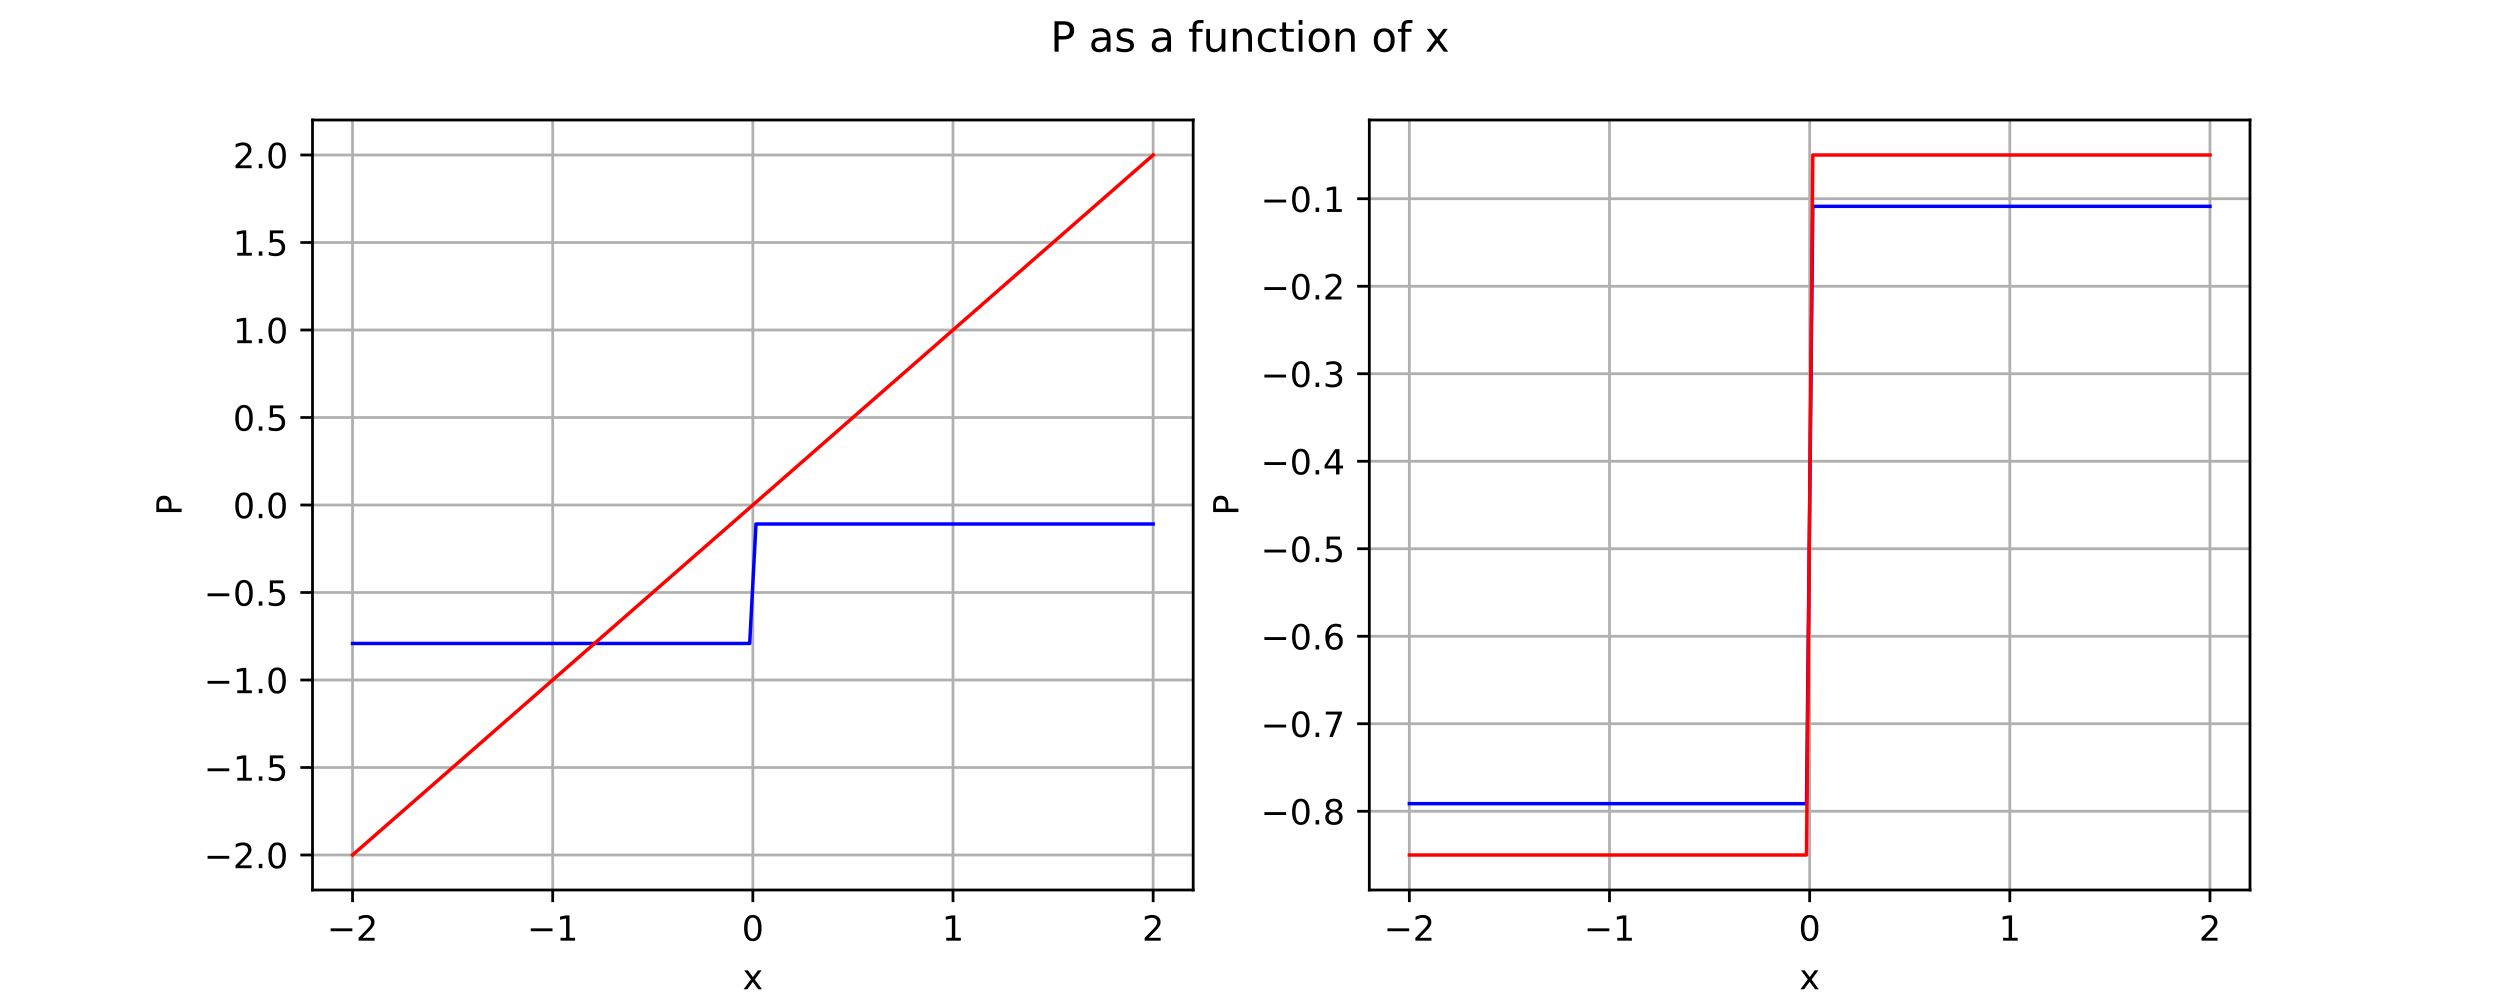
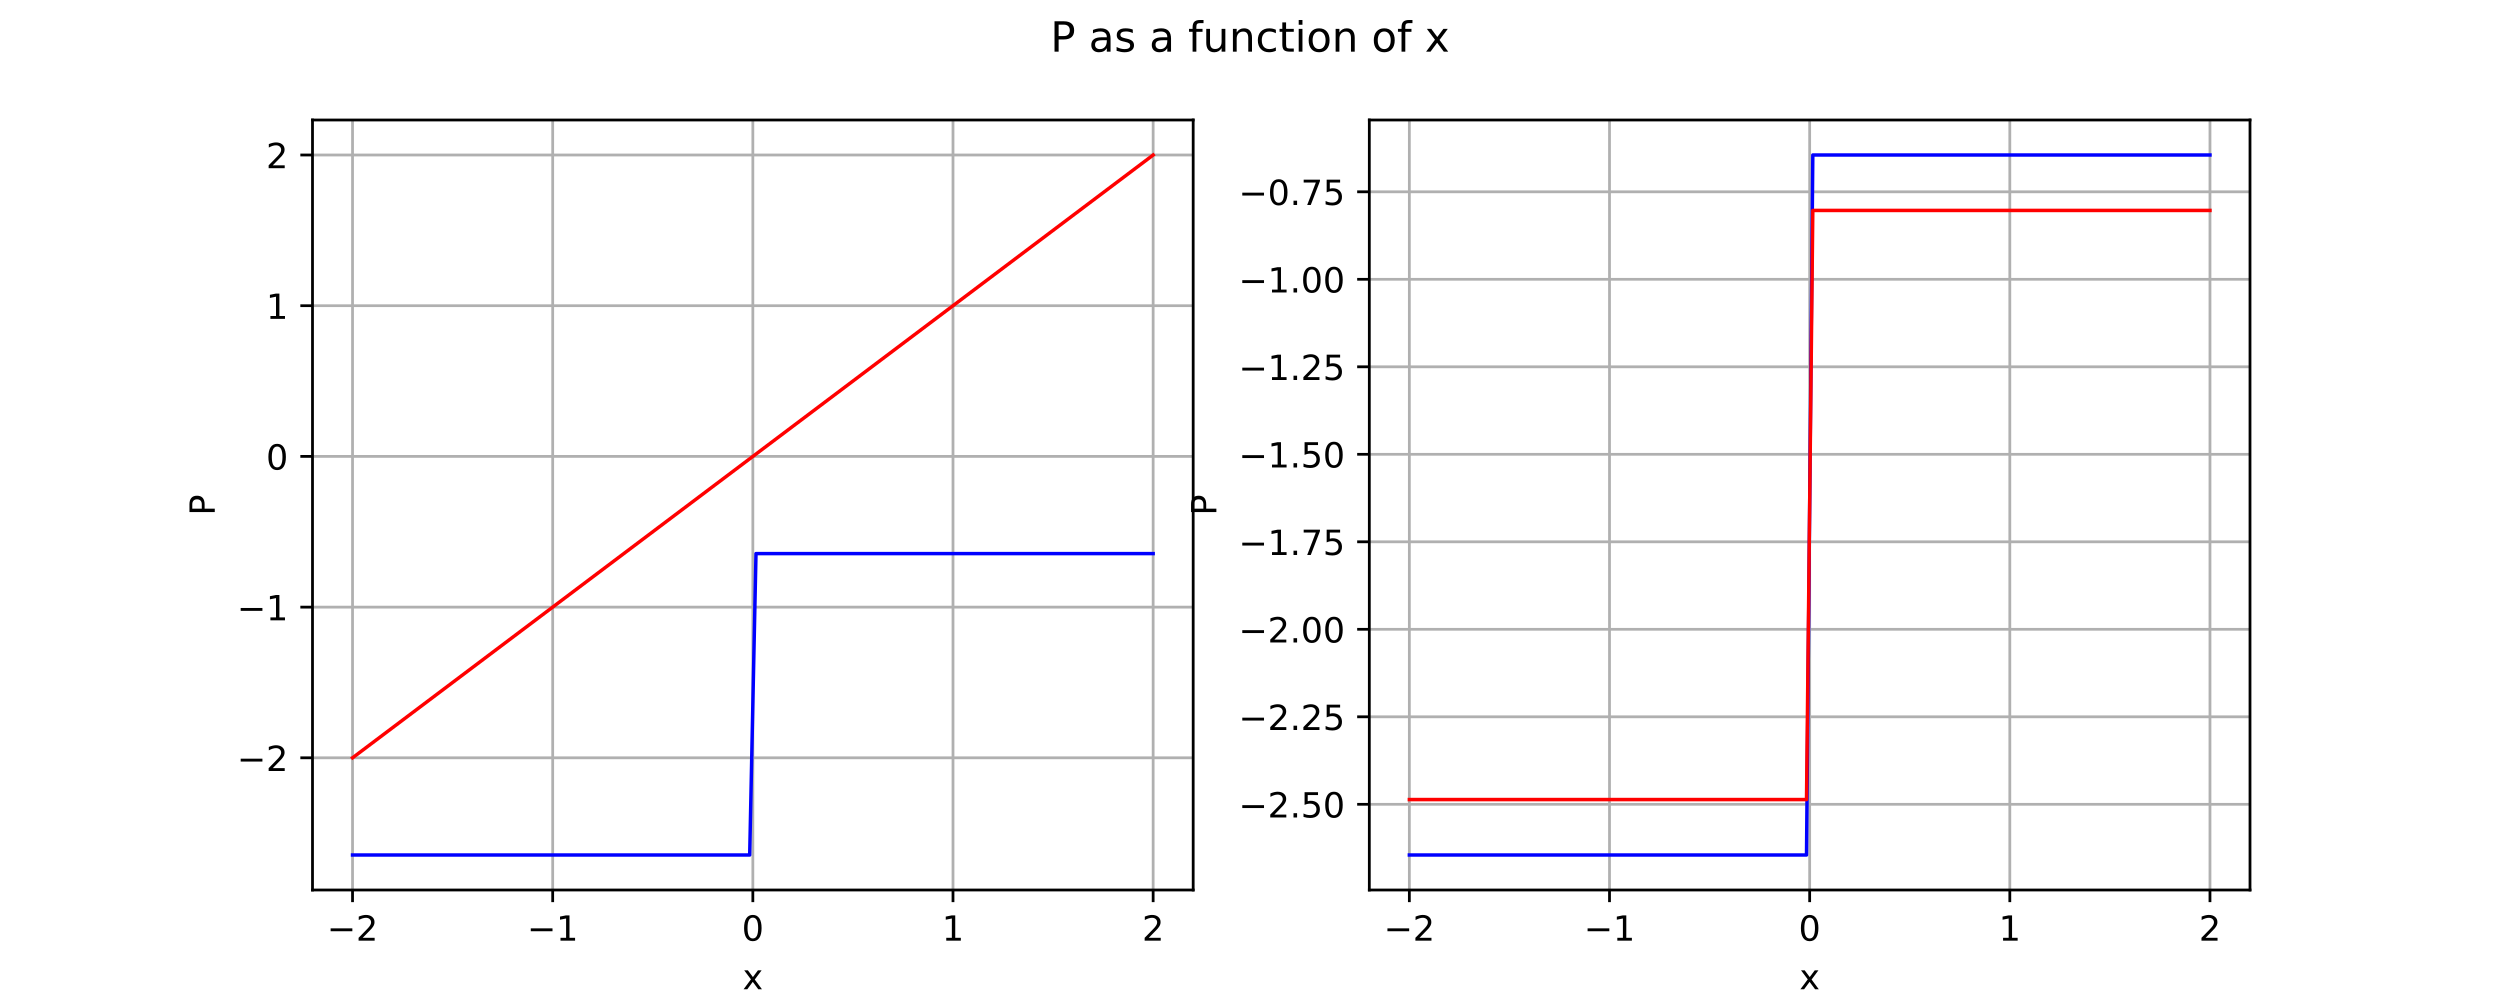
<svg xmlns="http://www.w3.org/2000/svg" xmlns:xlink="http://www.w3.org/1999/xlink" width="720pt" height="288pt" viewBox="0 0 720 288" version="1.1">
  <defs>
    <style type="text/css">*{stroke-linejoin: round; stroke-linecap: butt}</style>
  </defs>
  <g id="figure_1">
    <g id="patch_1">
      <path d="M 0 288  L 720 288  L 720 0  L 0 0  z " style="fill: #ffffff" />
    </g>
    <g id="axes_1">
      <g id="patch_2">
        <path d="M 90 256.32  L 343.636 256.32  L 343.636 34.56  L 90 34.56  z " style="fill: #ffffff" />
      </g>
      <g id="matplotlib.axis_1">
        <g id="xtick_1">
          <g id="line2d_1">
            <path d="M 101.529 256.32  L 101.529 34.56  " clip-path="url(#p474aecb3b6)" style="fill: none; stroke: #b0b0b0; stroke-width: 0.8; stroke-linecap: square" />
          </g>
          <g id="line2d_2">
            <defs>
              <path id="m4a92d99fee" d="M 0 0  L 0 3.5  " style="stroke: #000000; stroke-width: 0.8" />
            </defs>
            <g>
              <use xlink:href="#m4a92d99fee" x="101.529" y="256.32" style="stroke: #000000; stroke-width: 0.8" />
            </g>
          </g>
          <g id="text_1">
            <g transform="translate(94.15783 270.9177) scale(0.1 -0.1)">
              <defs>
                <path id="DejaVuSans-c9c" d="M 678 2272  L 4684 2272  L 4684 1741  L 678 1741  L 678 2272  z " transform="scale(0.015625)" />
                <path id="DejaVuSans-15" d="M 1228 531  L 3431 531  L 3431 0  L 469 0  L 469 531  Q 828 903 1448 1529  Q 2069 2156 2228 2338  Q 2531 2678 2651 2914  Q 2772 3150 2772 3378  Q 2772 3750 2511 3984  Q 2250 4219 1831 4219  Q 1534 4219 1204 4116  Q 875 4013 500 3803  L 500 4441  Q 881 4594 1212 4672  Q 1544 4750 1819 4750  Q 2544 4750 2975 4387  Q 3406 4025 3406 3419  Q 3406 3131 3298 2873  Q 3191 2616 2906 2266  Q 2828 2175 2409 1742  Q 1991 1309 1228 531  z " transform="scale(0.015625)" />
              </defs>
              <use xlink:href="#DejaVuSans-c9c" />
              <use xlink:href="#DejaVuSans-15" transform="translate(83.79688 0)" />
            </g>
          </g>
        </g>
        <g id="xtick_2">
          <g id="line2d_3">
            <path d="M 159.174 256.32  L 159.174 34.56  " clip-path="url(#p474aecb3b6)" style="fill: none; stroke: #b0b0b0; stroke-width: 0.8; stroke-linecap: square" />
          </g>
          <g id="line2d_4">
            <g>
              <use xlink:href="#m4a92d99fee" x="159.174" y="256.32" style="stroke: #000000; stroke-width: 0.8" />
            </g>
          </g>
          <g id="text_2">
            <g transform="translate(151.8025 270.9177) scale(0.1 -0.1)">
              <defs>
                <path id="DejaVuSans-14" d="M 794 531  L 1825 531  L 1825 4091  L 703 3866  L 703 4441  L 1819 4666  L 2450 4666  L 2450 531  L 3481 531  L 3481 0  L 794 0  L 794 531  z " transform="scale(0.015625)" />
              </defs>
              <use xlink:href="#DejaVuSans-c9c" />
              <use xlink:href="#DejaVuSans-14" transform="translate(83.79688 0)" />
            </g>
          </g>
        </g>
        <g id="xtick_3">
          <g id="line2d_5">
            <path d="M 216.818 256.32  L 216.818 34.56  " clip-path="url(#p474aecb3b6)" style="fill: none; stroke: #b0b0b0; stroke-width: 0.8; stroke-linecap: square" />
          </g>
          <g id="line2d_6">
            <g>
              <use xlink:href="#m4a92d99fee" x="216.818" y="256.32" style="stroke: #000000; stroke-width: 0.8" />
            </g>
          </g>
          <g id="text_3">
            <g transform="translate(213.6369 270.9177) scale(0.1 -0.1)">
              <defs>
                <path id="DejaVuSans-13" d="M 2034 4250  Q 1547 4250 1301 3770  Q 1056 3291 1056 2328  Q 1056 1369 1301 889  Q 1547 409 2034 409  Q 2525 409 2770 889  Q 3016 1369 3016 2328  Q 3016 3291 2770 3770  Q 2525 4250 2034 4250  z M 2034 4750  Q 2819 4750 3233 4129  Q 3647 3509 3647 2328  Q 3647 1150 3233 529  Q 2819 -91 2034 -91  Q 1250 -91 836 529  Q 422 1150 422 2328  Q 422 3509 836 4129  Q 1250 4750 2034 4750  z " transform="scale(0.015625)" />
              </defs>
              <use xlink:href="#DejaVuSans-13" />
            </g>
          </g>
        </g>
        <g id="xtick_4">
          <g id="line2d_7">
            <path d="M 274.463 256.32  L 274.463 34.56  " clip-path="url(#p474aecb3b6)" style="fill: none; stroke: #b0b0b0; stroke-width: 0.8; stroke-linecap: square" />
          </g>
          <g id="line2d_8">
            <g>
              <use xlink:href="#m4a92d99fee" x="274.463" y="256.32" style="stroke: #000000; stroke-width: 0.8" />
            </g>
          </g>
          <g id="text_4">
            <g transform="translate(271.2816 270.9177) scale(0.1 -0.1)">
              <use xlink:href="#DejaVuSans-14" />
            </g>
          </g>
        </g>
        <g id="xtick_5">
          <g id="line2d_9">
            <path d="M 332.107 256.32  L 332.107 34.56  " clip-path="url(#p474aecb3b6)" style="fill: none; stroke: #b0b0b0; stroke-width: 0.8; stroke-linecap: square" />
          </g>
          <g id="line2d_10">
            <g>
              <use xlink:href="#m4a92d99fee" x="332.107" y="256.32" style="stroke: #000000; stroke-width: 0.8" />
            </g>
          </g>
          <g id="text_5">
            <g transform="translate(328.9262 270.9177) scale(0.1 -0.1)">
              <use xlink:href="#DejaVuSans-15" />
            </g>
          </g>
        </g>
        <g id="text_6">
          <g transform="translate(213.8588 284.9177) scale(0.1 -0.1)">
            <defs>
              <path id="DejaVuSans-5b" d="M 3513 3500  L 2247 1797  L 3578 0  L 2900 0  L 1881 1375  L 863 0  L 184 0  L 1544 1831  L 300 3500  L 978 3500  L 1906 2253  L 2834 3500  L 3513 3500  z " transform="scale(0.015625)" />
            </defs>
            <use xlink:href="#DejaVuSans-5b" />
          </g>
        </g>
      </g>
      <g id="matplotlib.axis_2">
        <g id="ytick_1">
          <g id="line2d_11">
-             <path d="M 90 246.24  L 343.636 246.24  " clip-path="url(#p474aecb3b6)" style="fill: none; stroke: #b0b0b0; stroke-width: 0.8; stroke-linecap: square" />
+             <path d="M 90 218.251  L 343.636 218.251  " clip-path="url(#p474aecb3b6)" style="fill: none; stroke: #b0b0b0; stroke-width: 0.8; stroke-linecap: square" />
          </g>
          <g id="line2d_12">
            <defs>
              <path id="mb3cb5c074b" d="M 0 0  L -3.5 0  " style="stroke: #000000; stroke-width: 0.8" />
            </defs>
            <g>
-               <use xlink:href="#mb3cb5c074b" x="90" y="246.24" style="stroke: #000000; stroke-width: 0.8" />
+               <use xlink:href="#mb3cb5c074b" x="90" y="218.251" style="stroke: #000000; stroke-width: 0.8" />
            </g>
          </g>
          <g id="text_7">
-             <g transform="translate(58.71719 250.0388) scale(0.1 -0.1)">
-               <defs>
-                 <path id="DejaVuSans-11" d="M 684 794  L 1344 794  L 1344 0  L 684 0  L 684 794  z " transform="scale(0.015625)" />
-               </defs>
+             <g transform="translate(68.25781 222.0503) scale(0.1 -0.1)">
              <use xlink:href="#DejaVuSans-c9c" />
              <use xlink:href="#DejaVuSans-15" transform="translate(83.79688 0)" />
-               <use xlink:href="#DejaVuSans-11" transform="translate(147.4219 0)" />
-               <use xlink:href="#DejaVuSans-13" transform="translate(179.2031 0)" />
            </g>
          </g>
        </g>
        <g id="ytick_2">
          <g id="line2d_13">
-             <path d="M 90 221.04  L 343.636 221.04  " clip-path="url(#p474aecb3b6)" style="fill: none; stroke: #b0b0b0; stroke-width: 0.8; stroke-linecap: square" />
+             <path d="M 90 174.849  L 343.636 174.849  " clip-path="url(#p474aecb3b6)" style="fill: none; stroke: #b0b0b0; stroke-width: 0.8; stroke-linecap: square" />
          </g>
          <g id="line2d_14">
            <g>
-               <use xlink:href="#mb3cb5c074b" x="90" y="221.04" style="stroke: #000000; stroke-width: 0.8" />
+               <use xlink:href="#mb3cb5c074b" x="90" y="174.849" style="stroke: #000000; stroke-width: 0.8" />
            </g>
          </g>
          <g id="text_8">
-             <g transform="translate(58.71719 224.8388) scale(0.1 -0.1)">
-               <defs>
-                 <path id="DejaVuSans-18" d="M 691 4666  L 3169 4666  L 3169 4134  L 1269 4134  L 1269 2991  Q 1406 3038 1543 3061  Q 1681 3084 1819 3084  Q 2600 3084 3056 2656  Q 3513 2228 3513 1497  Q 3513 744 3044 326  Q 2575 -91 1722 -91  Q 1428 -91 1123 -41  Q 819 9 494 109  L 494 744  Q 775 591 1075 516  Q 1375 441 1709 441  Q 2250 441 2565 725  Q 2881 1009 2881 1497  Q 2881 1984 2565 2268  Q 2250 2553 1709 2553  Q 1456 2553 1204 2497  Q 953 2441 691 2322  L 691 4666  z " transform="scale(0.015625)" />
-               </defs>
-               <use xlink:href="#DejaVuSans-c9c" />
-               <use xlink:href="#DejaVuSans-14" transform="translate(83.79688 0)" />
-               <use xlink:href="#DejaVuSans-11" transform="translate(147.4219 0)" />
-               <use xlink:href="#DejaVuSans-18" transform="translate(179.2031 0)" />
+             <g transform="translate(68.25781 178.6475) scale(0.1 -0.1)">
+               <use xlink:href="#DejaVuSans-c9c" />
+               <use xlink:href="#DejaVuSans-14" transform="translate(83.79688 0)" />
            </g>
          </g>
        </g>
        <g id="ytick_3">
          <g id="line2d_15">
-             <path d="M 90 195.84  L 343.636 195.84  " clip-path="url(#p474aecb3b6)" style="fill: none; stroke: #b0b0b0; stroke-width: 0.8; stroke-linecap: square" />
+             <path d="M 90 131.446  L 343.636 131.446  " clip-path="url(#p474aecb3b6)" style="fill: none; stroke: #b0b0b0; stroke-width: 0.8; stroke-linecap: square" />
          </g>
          <g id="line2d_16">
            <g>
-               <use xlink:href="#mb3cb5c074b" x="90" y="195.84" style="stroke: #000000; stroke-width: 0.8" />
+               <use xlink:href="#mb3cb5c074b" x="90" y="131.446" style="stroke: #000000; stroke-width: 0.8" />
            </g>
          </g>
          <g id="text_9">
-             <g transform="translate(58.71719 199.6388) scale(0.1 -0.1)">
-               <use xlink:href="#DejaVuSans-c9c" />
-               <use xlink:href="#DejaVuSans-14" transform="translate(83.79688 0)" />
-               <use xlink:href="#DejaVuSans-11" transform="translate(147.4219 0)" />
-               <use xlink:href="#DejaVuSans-13" transform="translate(179.2031 0)" />
+             <g transform="translate(76.6375 135.2446) scale(0.1 -0.1)">
+               <use xlink:href="#DejaVuSans-13" />
            </g>
          </g>
        </g>
        <g id="ytick_4">
          <g id="line2d_17">
-             <path d="M 90 170.64  L 343.636 170.64  " clip-path="url(#p474aecb3b6)" style="fill: none; stroke: #b0b0b0; stroke-width: 0.8; stroke-linecap: square" />
+             <path d="M 90 88.043  L 343.636 88.043  " clip-path="url(#p474aecb3b6)" style="fill: none; stroke: #b0b0b0; stroke-width: 0.8; stroke-linecap: square" />
          </g>
          <g id="line2d_18">
            <g>
-               <use xlink:href="#mb3cb5c074b" x="90" y="170.64" style="stroke: #000000; stroke-width: 0.8" />
+               <use xlink:href="#mb3cb5c074b" x="90" y="88.043" style="stroke: #000000; stroke-width: 0.8" />
            </g>
          </g>
          <g id="text_10">
-             <g transform="translate(58.71719 174.4388) scale(0.1 -0.1)">
-               <use xlink:href="#DejaVuSans-c9c" />
-               <use xlink:href="#DejaVuSans-13" transform="translate(83.79688 0)" />
-               <use xlink:href="#DejaVuSans-11" transform="translate(147.4219 0)" />
-               <use xlink:href="#DejaVuSans-18" transform="translate(179.2031 0)" />
+             <g transform="translate(76.6375 91.8417) scale(0.1 -0.1)">
+               <use xlink:href="#DejaVuSans-14" />
            </g>
          </g>
        </g>
        <g id="ytick_5">
          <g id="line2d_19">
-             <path d="M 90 145.44  L 343.636 145.44  " clip-path="url(#p474aecb3b6)" style="fill: none; stroke: #b0b0b0; stroke-width: 0.8; stroke-linecap: square" />
+             <path d="M 90 44.64  L 343.636 44.64  " clip-path="url(#p474aecb3b6)" style="fill: none; stroke: #b0b0b0; stroke-width: 0.8; stroke-linecap: square" />
          </g>
          <g id="line2d_20">
            <g>
-               <use xlink:href="#mb3cb5c074b" x="90" y="145.44" style="stroke: #000000; stroke-width: 0.8" />
+               <use xlink:href="#mb3cb5c074b" x="90" y="44.64" style="stroke: #000000; stroke-width: 0.8" />
            </g>
          </g>
          <g id="text_11">
-             <g transform="translate(67.09687 149.2388) scale(0.1 -0.1)">
-               <use xlink:href="#DejaVuSans-13" />
-               <use xlink:href="#DejaVuSans-11" transform="translate(63.625 0)" />
-               <use xlink:href="#DejaVuSans-13" transform="translate(95.40625 0)" />
-             </g>
-           </g>
-         </g>
-         <g id="ytick_6">
-           <g id="line2d_21">
-             <path d="M 90 120.24  L 343.636 120.24  " clip-path="url(#p474aecb3b6)" style="fill: none; stroke: #b0b0b0; stroke-width: 0.8; stroke-linecap: square" />
-           </g>
-           <g id="line2d_22">
-             <g>
-               <use xlink:href="#mb3cb5c074b" x="90" y="120.24" style="stroke: #000000; stroke-width: 0.8" />
-             </g>
-           </g>
-           <g id="text_12">
-             <g transform="translate(67.09687 124.0388) scale(0.1 -0.1)">
-               <use xlink:href="#DejaVuSans-13" />
-               <use xlink:href="#DejaVuSans-11" transform="translate(63.625 0)" />
-               <use xlink:href="#DejaVuSans-18" transform="translate(95.40625 0)" />
-             </g>
-           </g>
-         </g>
-         <g id="ytick_7">
-           <g id="line2d_23">
-             <path d="M 90 95.04  L 343.636 95.04  " clip-path="url(#p474aecb3b6)" style="fill: none; stroke: #b0b0b0; stroke-width: 0.8; stroke-linecap: square" />
-           </g>
-           <g id="line2d_24">
-             <g>
-               <use xlink:href="#mb3cb5c074b" x="90" y="95.04" style="stroke: #000000; stroke-width: 0.8" />
-             </g>
-           </g>
-           <g id="text_13">
-             <g transform="translate(67.09687 98.83883) scale(0.1 -0.1)">
-               <use xlink:href="#DejaVuSans-14" />
-               <use xlink:href="#DejaVuSans-11" transform="translate(63.625 0)" />
-               <use xlink:href="#DejaVuSans-13" transform="translate(95.40625 0)" />
-             </g>
-           </g>
-         </g>
-         <g id="ytick_8">
-           <g id="line2d_25">
-             <path d="M 90 69.84  L 343.636 69.84  " clip-path="url(#p474aecb3b6)" style="fill: none; stroke: #b0b0b0; stroke-width: 0.8; stroke-linecap: square" />
-           </g>
-           <g id="line2d_26">
-             <g>
-               <use xlink:href="#mb3cb5c074b" x="90" y="69.84" style="stroke: #000000; stroke-width: 0.8" />
-             </g>
-           </g>
-           <g id="text_14">
-             <g transform="translate(67.09687 73.63883) scale(0.1 -0.1)">
-               <use xlink:href="#DejaVuSans-14" />
-               <use xlink:href="#DejaVuSans-11" transform="translate(63.625 0)" />
-               <use xlink:href="#DejaVuSans-18" transform="translate(95.40625 0)" />
-             </g>
-           </g>
-         </g>
-         <g id="ytick_9">
-           <g id="line2d_27">
-             <path d="M 90 44.64  L 343.636 44.64  " clip-path="url(#p474aecb3b6)" style="fill: none; stroke: #b0b0b0; stroke-width: 0.8; stroke-linecap: square" />
-           </g>
-           <g id="line2d_28">
-             <g>
-               <use xlink:href="#mb3cb5c074b" x="90" y="44.64" style="stroke: #000000; stroke-width: 0.8" />
-             </g>
-           </g>
-           <g id="text_15">
-             <g transform="translate(67.09687 48.43883) scale(0.1 -0.1)">
+             <g transform="translate(76.6375 48.43883) scale(0.1 -0.1)">
              <use xlink:href="#DejaVuSans-15" />
-               <use xlink:href="#DejaVuSans-11" transform="translate(63.625 0)" />
-               <use xlink:href="#DejaVuSans-13" transform="translate(95.40625 0)" />
-             </g>
-           </g>
-         </g>
-         <g id="text_16">
-           <g transform="translate(52.31484 148.4548) rotate(-90) scale(0.1 -0.1)">
+             </g>
+           </g>
+         </g>
+         <g id="text_12">
+           <g transform="translate(61.85547 148.4548) rotate(-90) scale(0.1 -0.1)">
            <defs>
              <path id="DejaVuSans-33" d="M 1259 4147  L 1259 2394  L 2053 2394  Q 2494 2394 2734 2622  Q 2975 2850 2975 3272  Q 2975 3691 2734 3919  Q 2494 4147 2053 4147  L 1259 4147  z M 628 4666  L 2053 4666  Q 2838 4666 3239 4311  Q 3641 3956 3641 3272  Q 3641 2581 3239 2228  Q 2838 1875 2053 1875  L 1259 1875  L 1259 0  L 628 0  L 628 4666  z " transform="scale(0.015625)" />
            </defs>
            <use xlink:href="#DejaVuSans-33" />
          </g>
        </g>
      </g>
-       <g id="line2d_29">
-         <path d="M 101.529 185.324  L 215.91 185.324  L 217.726 150.916  L 332.107 150.916  L 332.107 150.916  " clip-path="url(#p474aecb3b6)" style="fill: none; stroke: #0000ff; stroke-linecap: square" />
-       </g>
-       <g id="line2d_30">
-         <path d="M 101.529 246.24  L 332.107 44.64  L 332.107 44.64  " clip-path="url(#p474aecb3b6)" style="fill: none; stroke: #ff0000; stroke-linecap: square" />
+       <g id="line2d_21">
+         <path d="M 101.529 246.24  L 215.91 246.24  L 217.726 159.434  L 332.107 159.434  L 332.107 159.434  " clip-path="url(#p474aecb3b6)" style="fill: none; stroke: #0000ff; stroke-linecap: square" />
+       </g>
+       <g id="line2d_22">
+         <path d="M 101.529 218.251  L 332.107 44.64  L 332.107 44.64  " clip-path="url(#p474aecb3b6)" style="fill: none; stroke: #ff0000; stroke-linecap: square" />
      </g>
      <g id="patch_3">
        <path d="M 90 256.32  L 90 34.56  " style="fill: none; stroke: #000000; stroke-width: 0.8; stroke-linejoin: miter; stroke-linecap: square" />
      </g>
      <g id="patch_4">
        <path d="M 343.636 256.32  L 343.636 34.56  " style="fill: none; stroke: #000000; stroke-width: 0.8; stroke-linejoin: miter; stroke-linecap: square" />
      </g>
      <g id="patch_5">
        <path d="M 90 256.32  L 343.636 256.32  " style="fill: none; stroke: #000000; stroke-width: 0.8; stroke-linejoin: miter; stroke-linecap: square" />
      </g>
      <g id="patch_6">
        <path d="M 90 34.56  L 343.636 34.56  " style="fill: none; stroke: #000000; stroke-width: 0.8; stroke-linejoin: miter; stroke-linecap: square" />
      </g>
    </g>
    <g id="axes_2">
      <g id="patch_7">
        <path d="M 394.364 256.32  L 648 256.32  L 648 34.56  L 394.364 34.56  z " style="fill: #ffffff" />
      </g>
      <g id="matplotlib.axis_3">
        <g id="xtick_6">
-           <g id="line2d_31">
+           <g id="line2d_23">
            <path d="M 405.893 256.32  L 405.893 34.56  " clip-path="url(#pf6bc59751c)" style="fill: none; stroke: #b0b0b0; stroke-width: 0.8; stroke-linecap: square" />
          </g>
-           <g id="line2d_32">
+           <g id="line2d_24">
            <g>
              <use xlink:href="#m4a92d99fee" x="405.893" y="256.32" style="stroke: #000000; stroke-width: 0.8" />
            </g>
          </g>
-           <g id="text_17">
+           <g id="text_13">
            <g transform="translate(398.5215 270.9177) scale(0.1 -0.1)">
              <use xlink:href="#DejaVuSans-c9c" />
              <use xlink:href="#DejaVuSans-15" transform="translate(83.79688 0)" />
            </g>
          </g>
        </g>
        <g id="xtick_7">
-           <g id="line2d_33">
+           <g id="line2d_25">
            <path d="M 463.537 256.32  L 463.537 34.56  " clip-path="url(#pf6bc59751c)" style="fill: none; stroke: #b0b0b0; stroke-width: 0.8; stroke-linecap: square" />
          </g>
-           <g id="line2d_34">
+           <g id="line2d_26">
            <g>
              <use xlink:href="#m4a92d99fee" x="463.537" y="256.32" style="stroke: #000000; stroke-width: 0.8" />
            </g>
          </g>
-           <g id="text_18">
+           <g id="text_14">
            <g transform="translate(456.1661 270.9177) scale(0.1 -0.1)">
              <use xlink:href="#DejaVuSans-c9c" />
              <use xlink:href="#DejaVuSans-14" transform="translate(83.79688 0)" />
            </g>
          </g>
        </g>
        <g id="xtick_8">
-           <g id="line2d_35">
+           <g id="line2d_27">
            <path d="M 521.182 256.32  L 521.182 34.56  " clip-path="url(#pf6bc59751c)" style="fill: none; stroke: #b0b0b0; stroke-width: 0.8; stroke-linecap: square" />
          </g>
-           <g id="line2d_36">
+           <g id="line2d_28">
            <g>
              <use xlink:href="#m4a92d99fee" x="521.182" y="256.32" style="stroke: #000000; stroke-width: 0.8" />
            </g>
          </g>
-           <g id="text_19">
+           <g id="text_15">
            <g transform="translate(518.0006 270.9177) scale(0.1 -0.1)">
              <use xlink:href="#DejaVuSans-13" />
            </g>
          </g>
        </g>
        <g id="xtick_9">
-           <g id="line2d_37">
+           <g id="line2d_29">
            <path d="M 578.826 256.32  L 578.826 34.56  " clip-path="url(#pf6bc59751c)" style="fill: none; stroke: #b0b0b0; stroke-width: 0.8; stroke-linecap: square" />
          </g>
-           <g id="line2d_38">
+           <g id="line2d_30">
            <g>
              <use xlink:href="#m4a92d99fee" x="578.826" y="256.32" style="stroke: #000000; stroke-width: 0.8" />
            </g>
          </g>
-           <g id="text_20">
+           <g id="text_16">
            <g transform="translate(575.6452 270.9177) scale(0.1 -0.1)">
              <use xlink:href="#DejaVuSans-14" />
            </g>
          </g>
        </g>
        <g id="xtick_10">
-           <g id="line2d_39">
+           <g id="line2d_31">
            <path d="M 636.471 256.32  L 636.471 34.56  " clip-path="url(#pf6bc59751c)" style="fill: none; stroke: #b0b0b0; stroke-width: 0.8; stroke-linecap: square" />
          </g>
-           <g id="line2d_40">
+           <g id="line2d_32">
            <g>
              <use xlink:href="#m4a92d99fee" x="636.471" y="256.32" style="stroke: #000000; stroke-width: 0.8" />
            </g>
          </g>
-           <g id="text_21">
+           <g id="text_17">
            <g transform="translate(633.2898 270.9177) scale(0.1 -0.1)">
              <use xlink:href="#DejaVuSans-15" />
            </g>
          </g>
        </g>
-         <g id="text_22">
+         <g id="text_18">
          <g transform="translate(518.2224 284.9177) scale(0.1 -0.1)">
            <use xlink:href="#DejaVuSans-5b" />
          </g>
        </g>
      </g>
      <g id="matplotlib.axis_4">
-         <g id="ytick_10">
-           <g id="line2d_41">
-             <path d="M 394.364 233.64  L 648 233.64  " clip-path="url(#pf6bc59751c)" style="fill: none; stroke: #b0b0b0; stroke-width: 0.8; stroke-linecap: square" />
-           </g>
-           <g id="line2d_42">
-             <g>
-               <use xlink:href="#mb3cb5c074b" x="394.364" y="233.64" style="stroke: #000000; stroke-width: 0.8" />
-             </g>
-           </g>
-           <g id="text_23">
-             <g transform="translate(363.0808 237.4388) scale(0.1 -0.1)">
+         <g id="ytick_6">
+           <g id="line2d_33">
+             <path d="M 394.364 231.639  L 648 231.639  " clip-path="url(#pf6bc59751c)" style="fill: none; stroke: #b0b0b0; stroke-width: 0.8; stroke-linecap: square" />
+           </g>
+           <g id="line2d_34">
+             <g>
+               <use xlink:href="#mb3cb5c074b" x="394.364" y="231.639" style="stroke: #000000; stroke-width: 0.8" />
+             </g>
+           </g>
+           <g id="text_19">
+             <g transform="translate(356.7183 235.4376) scale(0.1 -0.1)">
              <defs>
-                 <path id="DejaVuSans-1b" d="M 2034 2216  Q 1584 2216 1326 1975  Q 1069 1734 1069 1313  Q 1069 891 1326 650  Q 1584 409 2034 409  Q 2484 409 2743 651  Q 3003 894 3003 1313  Q 3003 1734 2745 1975  Q 2488 2216 2034 2216  z M 1403 2484  Q 997 2584 770 2862  Q 544 3141 544 3541  Q 544 4100 942 4425  Q 1341 4750 2034 4750  Q 2731 4750 3128 4425  Q 3525 4100 3525 3541  Q 3525 3141 3298 2862  Q 3072 2584 2669 2484  Q 3125 2378 3379 2068  Q 3634 1759 3634 1313  Q 3634 634 3220 271  Q 2806 -91 2034 -91  Q 1263 -91 848 271  Q 434 634 434 1313  Q 434 1759 690 2068  Q 947 2378 1403 2484  z M 1172 3481  Q 1172 3119 1398 2916  Q 1625 2713 2034 2713  Q 2441 2713 2670 2916  Q 2900 3119 2900 3481  Q 2900 3844 2670 4047  Q 2441 4250 2034 4250  Q 1625 4250 1398 4047  Q 1172 3844 1172 3481  z " transform="scale(0.015625)" />
+                 <path id="DejaVuSans-11" d="M 684 794  L 1344 794  L 1344 0  L 684 0  L 684 794  z " transform="scale(0.015625)" />
+                 <path id="DejaVuSans-18" d="M 691 4666  L 3169 4666  L 3169 4134  L 1269 4134  L 1269 2991  Q 1406 3038 1543 3061  Q 1681 3084 1819 3084  Q 2600 3084 3056 2656  Q 3513 2228 3513 1497  Q 3513 744 3044 326  Q 2575 -91 1722 -91  Q 1428 -91 1123 -41  Q 819 9 494 109  L 494 744  Q 775 591 1075 516  Q 1375 441 1709 441  Q 2250 441 2565 725  Q 2881 1009 2881 1497  Q 2881 1984 2565 2268  Q 2250 2553 1709 2553  Q 1456 2553 1204 2497  Q 953 2441 691 2322  L 691 4666  z " transform="scale(0.015625)" />
              </defs>
              <use xlink:href="#DejaVuSans-c9c" />
-               <use xlink:href="#DejaVuSans-13" transform="translate(83.79688 0)" />
-               <use xlink:href="#DejaVuSans-11" transform="translate(147.4219 0)" />
-               <use xlink:href="#DejaVuSans-1b" transform="translate(179.2031 0)" />
-             </g>
-           </g>
-         </g>
-         <g id="ytick_11">
-           <g id="line2d_43">
-             <path d="M 394.364 208.44  L 648 208.44  " clip-path="url(#pf6bc59751c)" style="fill: none; stroke: #b0b0b0; stroke-width: 0.8; stroke-linecap: square" />
-           </g>
-           <g id="line2d_44">
-             <g>
-               <use xlink:href="#mb3cb5c074b" x="394.364" y="208.44" style="stroke: #000000; stroke-width: 0.8" />
-             </g>
-           </g>
-           <g id="text_24">
-             <g transform="translate(363.0808 212.2388) scale(0.1 -0.1)">
+               <use xlink:href="#DejaVuSans-15" transform="translate(83.79688 0)" />
+               <use xlink:href="#DejaVuSans-11" transform="translate(147.4219 0)" />
+               <use xlink:href="#DejaVuSans-18" transform="translate(179.2031 0)" />
+               <use xlink:href="#DejaVuSans-13" transform="translate(242.8281 0)" />
+             </g>
+           </g>
+         </g>
+         <g id="ytick_7">
+           <g id="line2d_35">
+             <path d="M 394.364 206.439  L 648 206.439  " clip-path="url(#pf6bc59751c)" style="fill: none; stroke: #b0b0b0; stroke-width: 0.8; stroke-linecap: square" />
+           </g>
+           <g id="line2d_36">
+             <g>
+               <use xlink:href="#mb3cb5c074b" x="394.364" y="206.439" style="stroke: #000000; stroke-width: 0.8" />
+             </g>
+           </g>
+           <g id="text_20">
+             <g transform="translate(356.7183 210.2376) scale(0.1 -0.1)">
+               <use xlink:href="#DejaVuSans-c9c" />
+               <use xlink:href="#DejaVuSans-15" transform="translate(83.79688 0)" />
+               <use xlink:href="#DejaVuSans-11" transform="translate(147.4219 0)" />
+               <use xlink:href="#DejaVuSans-15" transform="translate(179.2031 0)" />
+               <use xlink:href="#DejaVuSans-18" transform="translate(242.8281 0)" />
+             </g>
+           </g>
+         </g>
+         <g id="ytick_8">
+           <g id="line2d_37">
+             <path d="M 394.364 181.239  L 648 181.239  " clip-path="url(#pf6bc59751c)" style="fill: none; stroke: #b0b0b0; stroke-width: 0.8; stroke-linecap: square" />
+           </g>
+           <g id="line2d_38">
+             <g>
+               <use xlink:href="#mb3cb5c074b" x="394.364" y="181.239" style="stroke: #000000; stroke-width: 0.8" />
+             </g>
+           </g>
+           <g id="text_21">
+             <g transform="translate(356.7183 185.0376) scale(0.1 -0.1)">
+               <use xlink:href="#DejaVuSans-c9c" />
+               <use xlink:href="#DejaVuSans-15" transform="translate(83.79688 0)" />
+               <use xlink:href="#DejaVuSans-11" transform="translate(147.4219 0)" />
+               <use xlink:href="#DejaVuSans-13" transform="translate(179.2031 0)" />
+               <use xlink:href="#DejaVuSans-13" transform="translate(242.8281 0)" />
+             </g>
+           </g>
+         </g>
+         <g id="ytick_9">
+           <g id="line2d_39">
+             <path d="M 394.364 156.039  L 648 156.039  " clip-path="url(#pf6bc59751c)" style="fill: none; stroke: #b0b0b0; stroke-width: 0.8; stroke-linecap: square" />
+           </g>
+           <g id="line2d_40">
+             <g>
+               <use xlink:href="#mb3cb5c074b" x="394.364" y="156.039" style="stroke: #000000; stroke-width: 0.8" />
+             </g>
+           </g>
+           <g id="text_22">
+             <g transform="translate(356.7183 159.8376) scale(0.1 -0.1)">
              <defs>
                <path id="DejaVuSans-1a" d="M 525 4666  L 3525 4666  L 3525 4397  L 1831 0  L 1172 0  L 2766 4134  L 525 4134  L 525 4666  z " transform="scale(0.015625)" />
              </defs>
              <use xlink:href="#DejaVuSans-c9c" />
-               <use xlink:href="#DejaVuSans-13" transform="translate(83.79688 0)" />
+               <use xlink:href="#DejaVuSans-14" transform="translate(83.79688 0)" />
              <use xlink:href="#DejaVuSans-11" transform="translate(147.4219 0)" />
              <use xlink:href="#DejaVuSans-1a" transform="translate(179.2031 0)" />
+               <use xlink:href="#DejaVuSans-18" transform="translate(242.8281 0)" />
+             </g>
+           </g>
+         </g>
+         <g id="ytick_10">
+           <g id="line2d_41">
+             <path d="M 394.364 130.839  L 648 130.839  " clip-path="url(#pf6bc59751c)" style="fill: none; stroke: #b0b0b0; stroke-width: 0.8; stroke-linecap: square" />
+           </g>
+           <g id="line2d_42">
+             <g>
+               <use xlink:href="#mb3cb5c074b" x="394.364" y="130.839" style="stroke: #000000; stroke-width: 0.8" />
+             </g>
+           </g>
+           <g id="text_23">
+             <g transform="translate(356.7183 134.6376) scale(0.1 -0.1)">
+               <use xlink:href="#DejaVuSans-c9c" />
+               <use xlink:href="#DejaVuSans-14" transform="translate(83.79688 0)" />
+               <use xlink:href="#DejaVuSans-11" transform="translate(147.4219 0)" />
+               <use xlink:href="#DejaVuSans-18" transform="translate(179.2031 0)" />
+               <use xlink:href="#DejaVuSans-13" transform="translate(242.8281 0)" />
+             </g>
+           </g>
+         </g>
+         <g id="ytick_11">
+           <g id="line2d_43">
+             <path d="M 394.364 105.639  L 648 105.639  " clip-path="url(#pf6bc59751c)" style="fill: none; stroke: #b0b0b0; stroke-width: 0.8; stroke-linecap: square" />
+           </g>
+           <g id="line2d_44">
+             <g>
+               <use xlink:href="#mb3cb5c074b" x="394.364" y="105.639" style="stroke: #000000; stroke-width: 0.8" />
+             </g>
+           </g>
+           <g id="text_24">
+             <g transform="translate(356.7183 109.4376) scale(0.1 -0.1)">
+               <use xlink:href="#DejaVuSans-c9c" />
+               <use xlink:href="#DejaVuSans-14" transform="translate(83.79688 0)" />
+               <use xlink:href="#DejaVuSans-11" transform="translate(147.4219 0)" />
+               <use xlink:href="#DejaVuSans-15" transform="translate(179.2031 0)" />
+               <use xlink:href="#DejaVuSans-18" transform="translate(242.8281 0)" />
            </g>
          </g>
        </g>
        <g id="ytick_12">
          <g id="line2d_45">
-             <path d="M 394.364 183.24  L 648 183.24  " clip-path="url(#pf6bc59751c)" style="fill: none; stroke: #b0b0b0; stroke-width: 0.8; stroke-linecap: square" />
+             <path d="M 394.364 80.439  L 648 80.439  " clip-path="url(#pf6bc59751c)" style="fill: none; stroke: #b0b0b0; stroke-width: 0.8; stroke-linecap: square" />
          </g>
          <g id="line2d_46">
            <g>
-               <use xlink:href="#mb3cb5c074b" x="394.364" y="183.24" style="stroke: #000000; stroke-width: 0.8" />
+               <use xlink:href="#mb3cb5c074b" x="394.364" y="80.439" style="stroke: #000000; stroke-width: 0.8" />
            </g>
          </g>
          <g id="text_25">
-             <g transform="translate(363.0808 187.0388) scale(0.1 -0.1)">
-               <defs>
-                 <path id="DejaVuSans-19" d="M 2113 2584  Q 1688 2584 1439 2293  Q 1191 2003 1191 1497  Q 1191 994 1439 701  Q 1688 409 2113 409  Q 2538 409 2786 701  Q 3034 994 3034 1497  Q 3034 2003 2786 2293  Q 2538 2584 2113 2584  z M 3366 4563  L 3366 3988  Q 3128 4100 2886 4159  Q 2644 4219 2406 4219  Q 1781 4219 1451 3797  Q 1122 3375 1075 2522  Q 1259 2794 1537 2939  Q 1816 3084 2150 3084  Q 2853 3084 3261 2657  Q 3669 2231 3669 1497  Q 3669 778 3244 343  Q 2819 -91 2113 -91  Q 1303 -91 875 529  Q 447 1150 447 2328  Q 447 3434 972 4092  Q 1497 4750 2381 4750  Q 2619 4750 2861 4703  Q 3103 4656 3366 4563  z " transform="scale(0.015625)" />
-               </defs>
-               <use xlink:href="#DejaVuSans-c9c" />
-               <use xlink:href="#DejaVuSans-13" transform="translate(83.79688 0)" />
-               <use xlink:href="#DejaVuSans-11" transform="translate(147.4219 0)" />
-               <use xlink:href="#DejaVuSans-19" transform="translate(179.2031 0)" />
+             <g transform="translate(356.7183 84.23758) scale(0.1 -0.1)">
+               <use xlink:href="#DejaVuSans-c9c" />
+               <use xlink:href="#DejaVuSans-14" transform="translate(83.79688 0)" />
+               <use xlink:href="#DejaVuSans-11" transform="translate(147.4219 0)" />
+               <use xlink:href="#DejaVuSans-13" transform="translate(179.2031 0)" />
+               <use xlink:href="#DejaVuSans-13" transform="translate(242.8281 0)" />
            </g>
          </g>
        </g>
        <g id="ytick_13">
          <g id="line2d_47">
-             <path d="M 394.364 158.04  L 648 158.04  " clip-path="url(#pf6bc59751c)" style="fill: none; stroke: #b0b0b0; stroke-width: 0.8; stroke-linecap: square" />
+             <path d="M 394.364 55.239  L 648 55.239  " clip-path="url(#pf6bc59751c)" style="fill: none; stroke: #b0b0b0; stroke-width: 0.8; stroke-linecap: square" />
          </g>
          <g id="line2d_48">
            <g>
-               <use xlink:href="#mb3cb5c074b" x="394.364" y="158.04" style="stroke: #000000; stroke-width: 0.8" />
+               <use xlink:href="#mb3cb5c074b" x="394.364" y="55.239" style="stroke: #000000; stroke-width: 0.8" />
            </g>
          </g>
          <g id="text_26">
-             <g transform="translate(363.0808 161.8388) scale(0.1 -0.1)">
+             <g transform="translate(356.7183 59.03758) scale(0.1 -0.1)">
              <use xlink:href="#DejaVuSans-c9c" />
              <use xlink:href="#DejaVuSans-13" transform="translate(83.79688 0)" />
              <use xlink:href="#DejaVuSans-11" transform="translate(147.4219 0)" />
-               <use xlink:href="#DejaVuSans-18" transform="translate(179.2031 0)" />
-             </g>
-           </g>
-         </g>
-         <g id="ytick_14">
-           <g id="line2d_49">
-             <path d="M 394.364 132.84  L 648 132.84  " clip-path="url(#pf6bc59751c)" style="fill: none; stroke: #b0b0b0; stroke-width: 0.8; stroke-linecap: square" />
-           </g>
-           <g id="line2d_50">
-             <g>
-               <use xlink:href="#mb3cb5c074b" x="394.364" y="132.84" style="stroke: #000000; stroke-width: 0.8" />
-             </g>
-           </g>
-           <g id="text_27">
-             <g transform="translate(363.0808 136.6388) scale(0.1 -0.1)">
-               <defs>
-                 <path id="DejaVuSans-17" d="M 2419 4116  L 825 1625  L 2419 1625  L 2419 4116  z M 2253 4666  L 3047 4666  L 3047 1625  L 3713 1625  L 3713 1100  L 3047 1100  L 3047 0  L 2419 0  L 2419 1100  L 313 1100  L 313 1709  L 2253 4666  z " transform="scale(0.015625)" />
-               </defs>
-               <use xlink:href="#DejaVuSans-c9c" />
-               <use xlink:href="#DejaVuSans-13" transform="translate(83.79688 0)" />
-               <use xlink:href="#DejaVuSans-11" transform="translate(147.4219 0)" />
-               <use xlink:href="#DejaVuSans-17" transform="translate(179.2031 0)" />
-             </g>
-           </g>
-         </g>
-         <g id="ytick_15">
-           <g id="line2d_51">
-             <path d="M 394.364 107.64  L 648 107.64  " clip-path="url(#pf6bc59751c)" style="fill: none; stroke: #b0b0b0; stroke-width: 0.8; stroke-linecap: square" />
-           </g>
-           <g id="line2d_52">
-             <g>
-               <use xlink:href="#mb3cb5c074b" x="394.364" y="107.64" style="stroke: #000000; stroke-width: 0.8" />
-             </g>
-           </g>
-           <g id="text_28">
-             <g transform="translate(363.0808 111.4388) scale(0.1 -0.1)">
-               <defs>
-                 <path id="DejaVuSans-16" d="M 2597 2516  Q 3050 2419 3304 2112  Q 3559 1806 3559 1356  Q 3559 666 3084 287  Q 2609 -91 1734 -91  Q 1441 -91 1130 -33  Q 819 25 488 141  L 488 750  Q 750 597 1062 519  Q 1375 441 1716 441  Q 2309 441 2620 675  Q 2931 909 2931 1356  Q 2931 1769 2642 2001  Q 2353 2234 1838 2234  L 1294 2234  L 1294 2753  L 1863 2753  Q 2328 2753 2575 2939  Q 2822 3125 2822 3475  Q 2822 3834 2567 4026  Q 2313 4219 1838 4219  Q 1578 4219 1281 4162  Q 984 4106 628 3988  L 628 4550  Q 988 4650 1302 4700  Q 1616 4750 1894 4750  Q 2613 4750 3031 4423  Q 3450 4097 3450 3541  Q 3450 3153 3228 2886  Q 3006 2619 2597 2516  z " transform="scale(0.015625)" />
-               </defs>
-               <use xlink:href="#DejaVuSans-c9c" />
-               <use xlink:href="#DejaVuSans-13" transform="translate(83.79688 0)" />
-               <use xlink:href="#DejaVuSans-11" transform="translate(147.4219 0)" />
-               <use xlink:href="#DejaVuSans-16" transform="translate(179.2031 0)" />
-             </g>
-           </g>
-         </g>
-         <g id="ytick_16">
-           <g id="line2d_53">
-             <path d="M 394.364 82.44  L 648 82.44  " clip-path="url(#pf6bc59751c)" style="fill: none; stroke: #b0b0b0; stroke-width: 0.8; stroke-linecap: square" />
-           </g>
-           <g id="line2d_54">
-             <g>
-               <use xlink:href="#mb3cb5c074b" x="394.364" y="82.44" style="stroke: #000000; stroke-width: 0.8" />
-             </g>
-           </g>
-           <g id="text_29">
-             <g transform="translate(363.0808 86.23883) scale(0.1 -0.1)">
-               <use xlink:href="#DejaVuSans-c9c" />
-               <use xlink:href="#DejaVuSans-13" transform="translate(83.79688 0)" />
-               <use xlink:href="#DejaVuSans-11" transform="translate(147.4219 0)" />
-               <use xlink:href="#DejaVuSans-15" transform="translate(179.2031 0)" />
-             </g>
-           </g>
-         </g>
-         <g id="ytick_17">
-           <g id="line2d_55">
-             <path d="M 394.364 57.24  L 648 57.24  " clip-path="url(#pf6bc59751c)" style="fill: none; stroke: #b0b0b0; stroke-width: 0.8; stroke-linecap: square" />
-           </g>
-           <g id="line2d_56">
-             <g>
-               <use xlink:href="#mb3cb5c074b" x="394.364" y="57.24" style="stroke: #000000; stroke-width: 0.8" />
-             </g>
-           </g>
-           <g id="text_30">
-             <g transform="translate(363.0808 61.03883) scale(0.1 -0.1)">
-               <use xlink:href="#DejaVuSans-c9c" />
-               <use xlink:href="#DejaVuSans-13" transform="translate(83.79688 0)" />
-               <use xlink:href="#DejaVuSans-11" transform="translate(147.4219 0)" />
-               <use xlink:href="#DejaVuSans-14" transform="translate(179.2031 0)" />
-             </g>
-           </g>
-         </g>
-         <g id="text_31">
-           <g transform="translate(356.6785 148.4548) rotate(-90) scale(0.1 -0.1)">
+               <use xlink:href="#DejaVuSans-1a" transform="translate(179.2031 0)" />
+               <use xlink:href="#DejaVuSans-18" transform="translate(242.8281 0)" />
+             </g>
+           </g>
+         </g>
+         <g id="text_27">
+           <g transform="translate(350.316 148.4548) rotate(-90) scale(0.1 -0.1)">
            <use xlink:href="#DejaVuSans-33" />
          </g>
        </g>
      </g>
-       <g id="line2d_57">
-         <path d="M 405.893 231.459  L 520.274 231.459  L 522.09 59.421  L 636.471 59.421  L 636.471 59.421  " clip-path="url(#pf6bc59751c)" style="fill: none; stroke: #0000ff; stroke-linecap: square" />
-       </g>
-       <g id="line2d_58">
-         <path d="M 405.893 246.24  L 520.274 246.24  L 522.09 44.64  L 636.471 44.64  L 636.471 44.64  " clip-path="url(#pf6bc59751c)" style="fill: none; stroke: #ff0000; stroke-linecap: square" />
+       <g id="line2d_49">
+         <path d="M 405.893 246.24  L 520.274 246.24  L 522.09 44.64  L 636.471 44.64  L 636.471 44.64  " clip-path="url(#pf6bc59751c)" style="fill: none; stroke: #0000ff; stroke-linecap: square" />
+       </g>
+       <g id="line2d_50">
+         <path d="M 405.893 230.275  L 520.274 230.275  L 522.09 60.605  L 636.471 60.605  L 636.471 60.605  " clip-path="url(#pf6bc59751c)" style="fill: none; stroke: #ff0000; stroke-linecap: square" />
      </g>
      <g id="patch_8">
        <path d="M 394.364 256.32  L 394.364 34.56  " style="fill: none; stroke: #000000; stroke-width: 0.8; stroke-linejoin: miter; stroke-linecap: square" />
      </g>
      <g id="patch_9">
        <path d="M 648 256.32  L 648 34.56  " style="fill: none; stroke: #000000; stroke-width: 0.8; stroke-linejoin: miter; stroke-linecap: square" />
      </g>
      <g id="patch_10">
        <path d="M 394.364 256.32  L 648 256.32  " style="fill: none; stroke: #000000; stroke-width: 0.8; stroke-linejoin: miter; stroke-linecap: square" />
      </g>
      <g id="patch_11">
        <path d="M 394.364 34.56  L 648 34.56  " style="fill: none; stroke: #000000; stroke-width: 0.8; stroke-linejoin: miter; stroke-linecap: square" />
      </g>
    </g>
-     <g id="text_32">
+     <g id="text_28">
      <g transform="translate(302.5247 14.87813) scale(0.12 -0.12)">
        <defs>
          <path id="DejaVuSans-3" transform="scale(0.015625)" />
          <path id="DejaVuSans-44" d="M 2194 1759  Q 1497 1759 1228 1600  Q 959 1441 959 1056  Q 959 750 1161 570  Q 1363 391 1709 391  Q 2188 391 2477 730  Q 2766 1069 2766 1631  L 2766 1759  L 2194 1759  z M 3341 1997  L 3341 0  L 2766 0  L 2766 531  Q 2569 213 2275 61  Q 1981 -91 1556 -91  Q 1019 -91 701 211  Q 384 513 384 1019  Q 384 1609 779 1909  Q 1175 2209 1959 2209  L 2766 2209  L 2766 2266  Q 2766 2663 2505 2880  Q 2244 3097 1772 3097  Q 1472 3097 1187 3025  Q 903 2953 641 2809  L 641 3341  Q 956 3463 1253 3523  Q 1550 3584 1831 3584  Q 2591 3584 2966 3190  Q 3341 2797 3341 1997  z " transform="scale(0.015625)" />
          <path id="DejaVuSans-56" d="M 2834 3397  L 2834 2853  Q 2591 2978 2328 3040  Q 2066 3103 1784 3103  Q 1356 3103 1142 2972  Q 928 2841 928 2578  Q 928 2378 1081 2264  Q 1234 2150 1697 2047  L 1894 2003  Q 2506 1872 2764 1633  Q 3022 1394 3022 966  Q 3022 478 2636 193  Q 2250 -91 1575 -91  Q 1294 -91 989 -36  Q 684 19 347 128  L 347 722  Q 666 556 975 473  Q 1284 391 1588 391  Q 1994 391 2212 530  Q 2431 669 2431 922  Q 2431 1156 2273 1281  Q 2116 1406 1581 1522  L 1381 1569  Q 847 1681 609 1914  Q 372 2147 372 2553  Q 372 3047 722 3315  Q 1072 3584 1716 3584  Q 2034 3584 2315 3537  Q 2597 3491 2834 3397  z " transform="scale(0.015625)" />
          <path id="DejaVuSans-49" d="M 2375 4863  L 2375 4384  L 1825 4384  Q 1516 4384 1395 4259  Q 1275 4134 1275 3809  L 1275 3500  L 2222 3500  L 2222 3053  L 1275 3053  L 1275 0  L 697 0  L 697 3053  L 147 3053  L 147 3500  L 697 3500  L 697 3744  Q 697 4328 969 4595  Q 1241 4863 1831 4863  L 2375 4863  z " transform="scale(0.015625)" />
          <path id="DejaVuSans-58" d="M 544 1381  L 544 3500  L 1119 3500  L 1119 1403  Q 1119 906 1312 657  Q 1506 409 1894 409  Q 2359 409 2629 706  Q 2900 1003 2900 1516  L 2900 3500  L 3475 3500  L 3475 0  L 2900 0  L 2900 538  Q 2691 219 2414 64  Q 2138 -91 1772 -91  Q 1169 -91 856 284  Q 544 659 544 1381  z M 1991 3584  L 1991 3584  z " transform="scale(0.015625)" />
          <path id="DejaVuSans-51" d="M 3513 2113  L 3513 0  L 2938 0  L 2938 2094  Q 2938 2591 2744 2837  Q 2550 3084 2163 3084  Q 1697 3084 1428 2787  Q 1159 2491 1159 1978  L 1159 0  L 581 0  L 581 3500  L 1159 3500  L 1159 2956  Q 1366 3272 1645 3428  Q 1925 3584 2291 3584  Q 2894 3584 3203 3211  Q 3513 2838 3513 2113  z " transform="scale(0.015625)" />
          <path id="DejaVuSans-46" d="M 3122 3366  L 3122 2828  Q 2878 2963 2633 3030  Q 2388 3097 2138 3097  Q 1578 3097 1268 2742  Q 959 2388 959 1747  Q 959 1106 1268 751  Q 1578 397 2138 397  Q 2388 397 2633 464  Q 2878 531 3122 666  L 3122 134  Q 2881 22 2623 -34  Q 2366 -91 2075 -91  Q 1284 -91 818 406  Q 353 903 353 1747  Q 353 2603 823 3093  Q 1294 3584 2113 3584  Q 2378 3584 2631 3529  Q 2884 3475 3122 3366  z " transform="scale(0.015625)" />
          <path id="DejaVuSans-57" d="M 1172 4494  L 1172 3500  L 2356 3500  L 2356 3053  L 1172 3053  L 1172 1153  Q 1172 725 1289 603  Q 1406 481 1766 481  L 2356 481  L 2356 0  L 1766 0  Q 1100 0 847 248  Q 594 497 594 1153  L 594 3053  L 172 3053  L 172 3500  L 594 3500  L 594 4494  L 1172 4494  z " transform="scale(0.015625)" />
          <path id="DejaVuSans-4c" d="M 603 3500  L 1178 3500  L 1178 0  L 603 0  L 603 3500  z M 603 4863  L 1178 4863  L 1178 4134  L 603 4134  L 603 4863  z " transform="scale(0.015625)" />
          <path id="DejaVuSans-52" d="M 1959 3097  Q 1497 3097 1228 2736  Q 959 2375 959 1747  Q 959 1119 1226 758  Q 1494 397 1959 397  Q 2419 397 2687 759  Q 2956 1122 2956 1747  Q 2956 2369 2687 2733  Q 2419 3097 1959 3097  z M 1959 3584  Q 2709 3584 3137 3096  Q 3566 2609 3566 1747  Q 3566 888 3137 398  Q 2709 -91 1959 -91  Q 1206 -91 779 398  Q 353 888 353 1747  Q 353 2609 779 3096  Q 1206 3584 1959 3584  z " transform="scale(0.015625)" />
        </defs>
        <use xlink:href="#DejaVuSans-33" />
        <use xlink:href="#DejaVuSans-3" transform="translate(60.29688 0)" />
        <use xlink:href="#DejaVuSans-44" transform="translate(92.07812 0)" />
        <use xlink:href="#DejaVuSans-56" transform="translate(153.3594 0)" />
        <use xlink:href="#DejaVuSans-3" transform="translate(205.4531 0)" />
        <use xlink:href="#DejaVuSans-44" transform="translate(237.2344 0)" />
        <use xlink:href="#DejaVuSans-3" transform="translate(298.5156 0)" />
        <use xlink:href="#DejaVuSans-49" transform="translate(330.2969 0)" />
        <use xlink:href="#DejaVuSans-58" transform="translate(365.5 0)" />
        <use xlink:href="#DejaVuSans-51" transform="translate(428.875 0)" />
        <use xlink:href="#DejaVuSans-46" transform="translate(492.25 0)" />
        <use xlink:href="#DejaVuSans-57" transform="translate(547.2344 0)" />
        <use xlink:href="#DejaVuSans-4c" transform="translate(586.4375 0)" />
        <use xlink:href="#DejaVuSans-52" transform="translate(614.2188 0)" />
        <use xlink:href="#DejaVuSans-51" transform="translate(675.4062 0)" />
        <use xlink:href="#DejaVuSans-3" transform="translate(738.7812 0)" />
        <use xlink:href="#DejaVuSans-52" transform="translate(770.5625 0)" />
        <use xlink:href="#DejaVuSans-49" transform="translate(831.75 0)" />
        <use xlink:href="#DejaVuSans-3" transform="translate(866.9531 0)" />
        <use xlink:href="#DejaVuSans-5b" transform="translate(898.7344 0)" />
      </g>
    </g>
  </g>
  <defs>
    <clipPath id="p474aecb3b6">
      <rect x="90" y="34.56" width="253.636" height="221.76" />
    </clipPath>
    <clipPath id="pf6bc59751c">
      <rect x="394.364" y="34.56" width="253.636" height="221.76" />
    </clipPath>
  </defs>
</svg>
